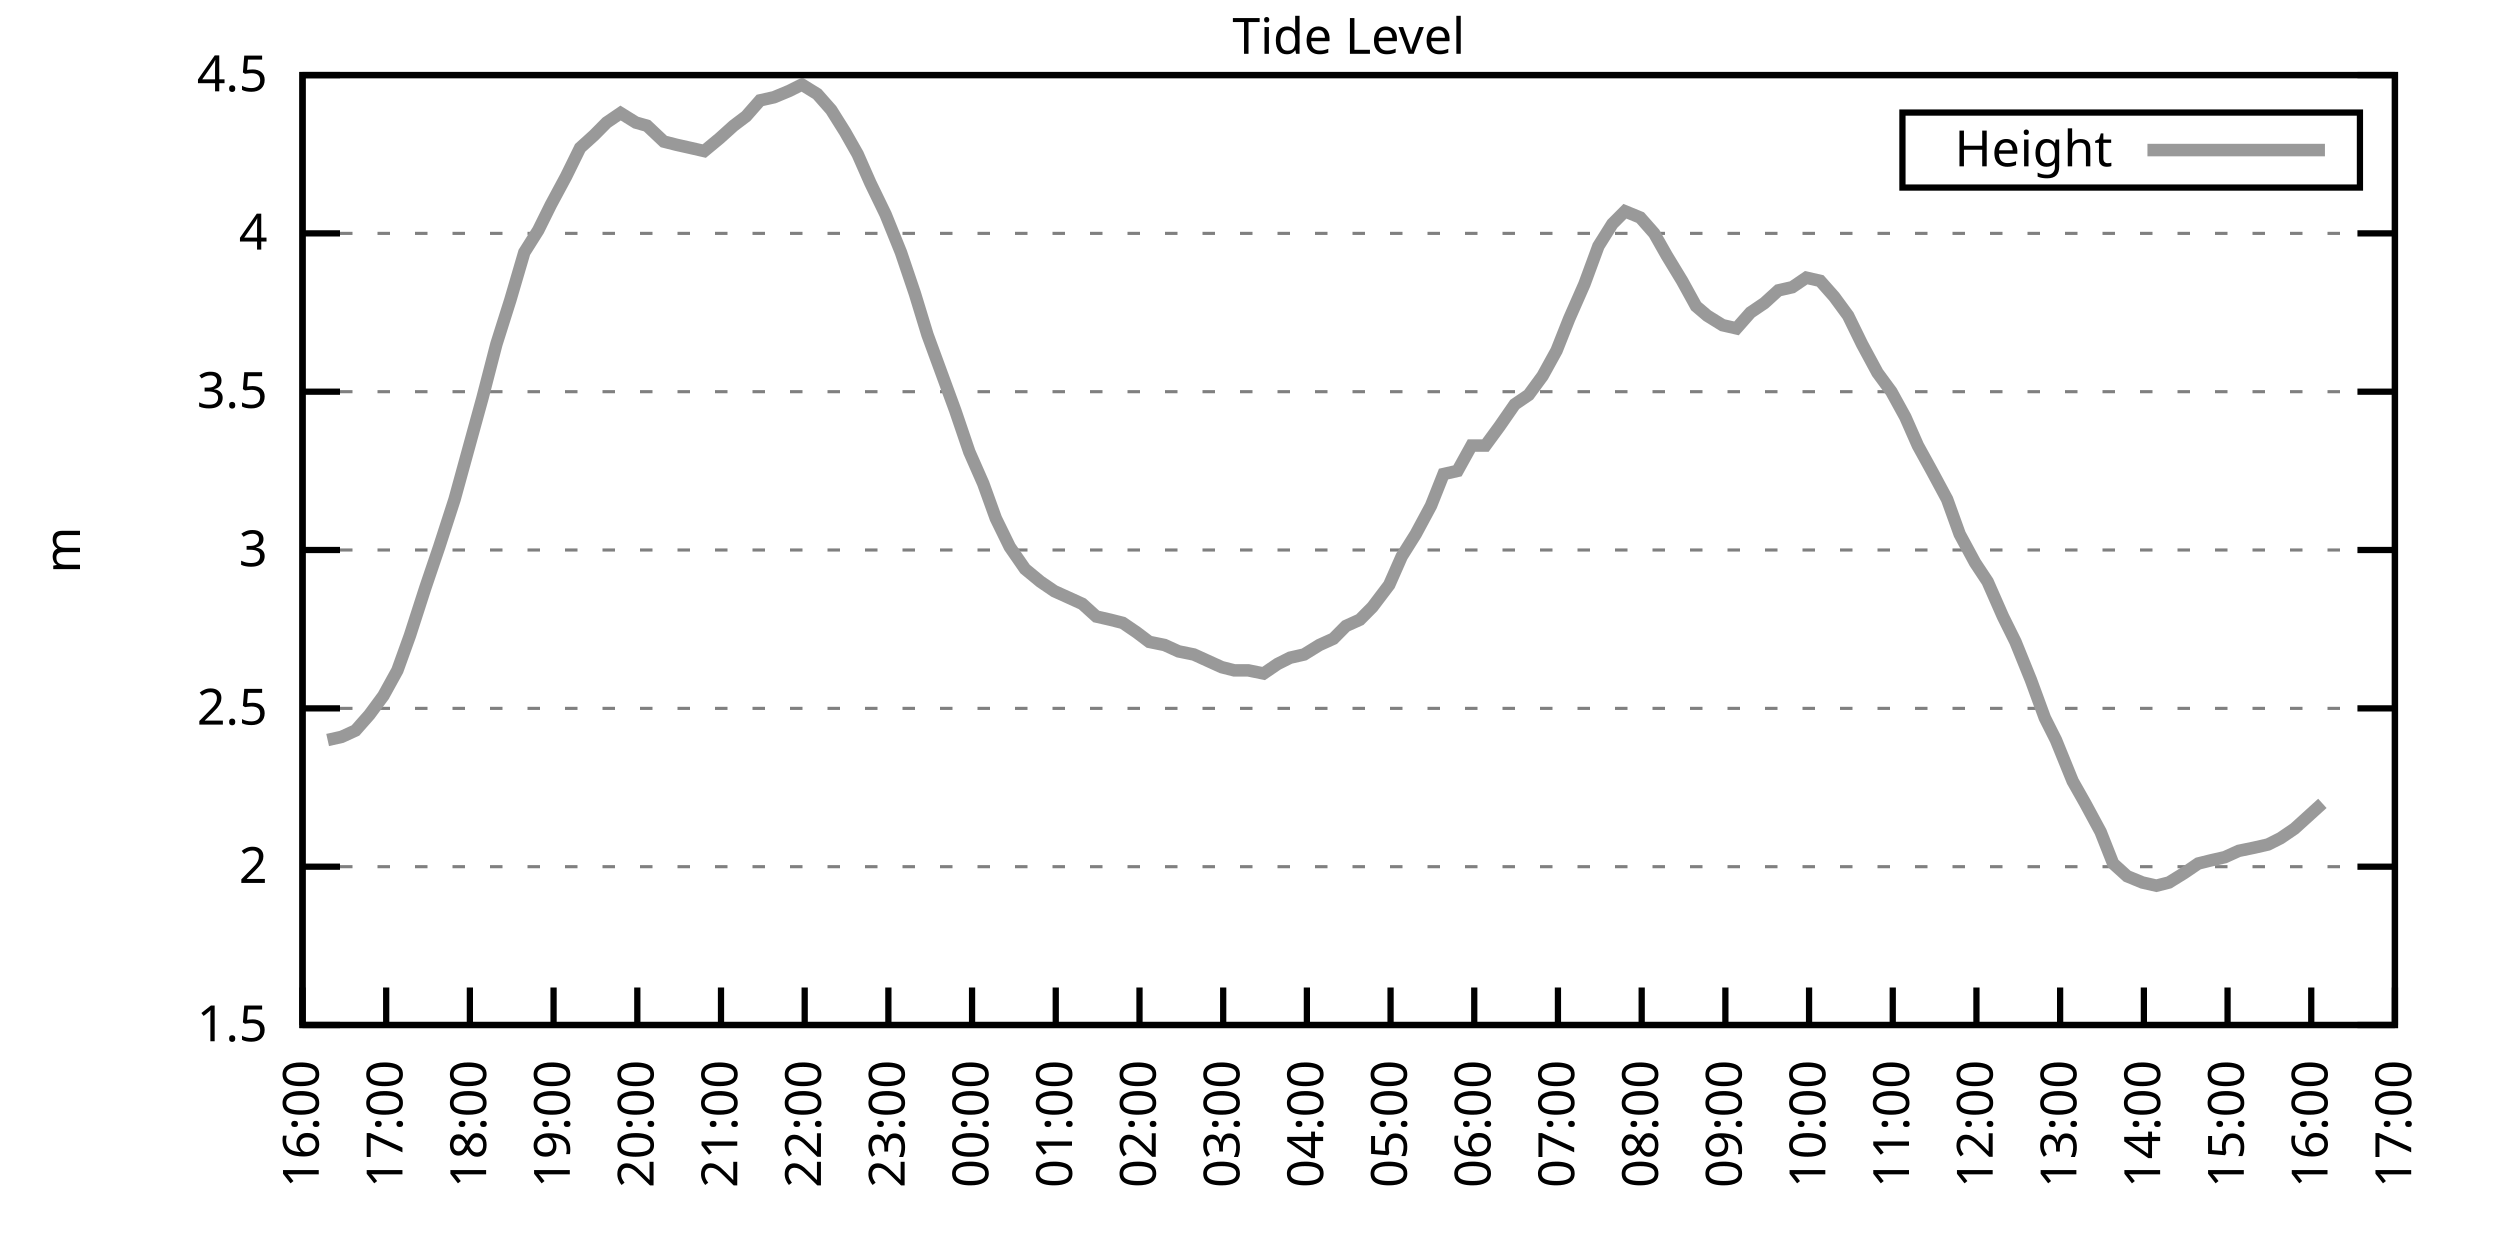
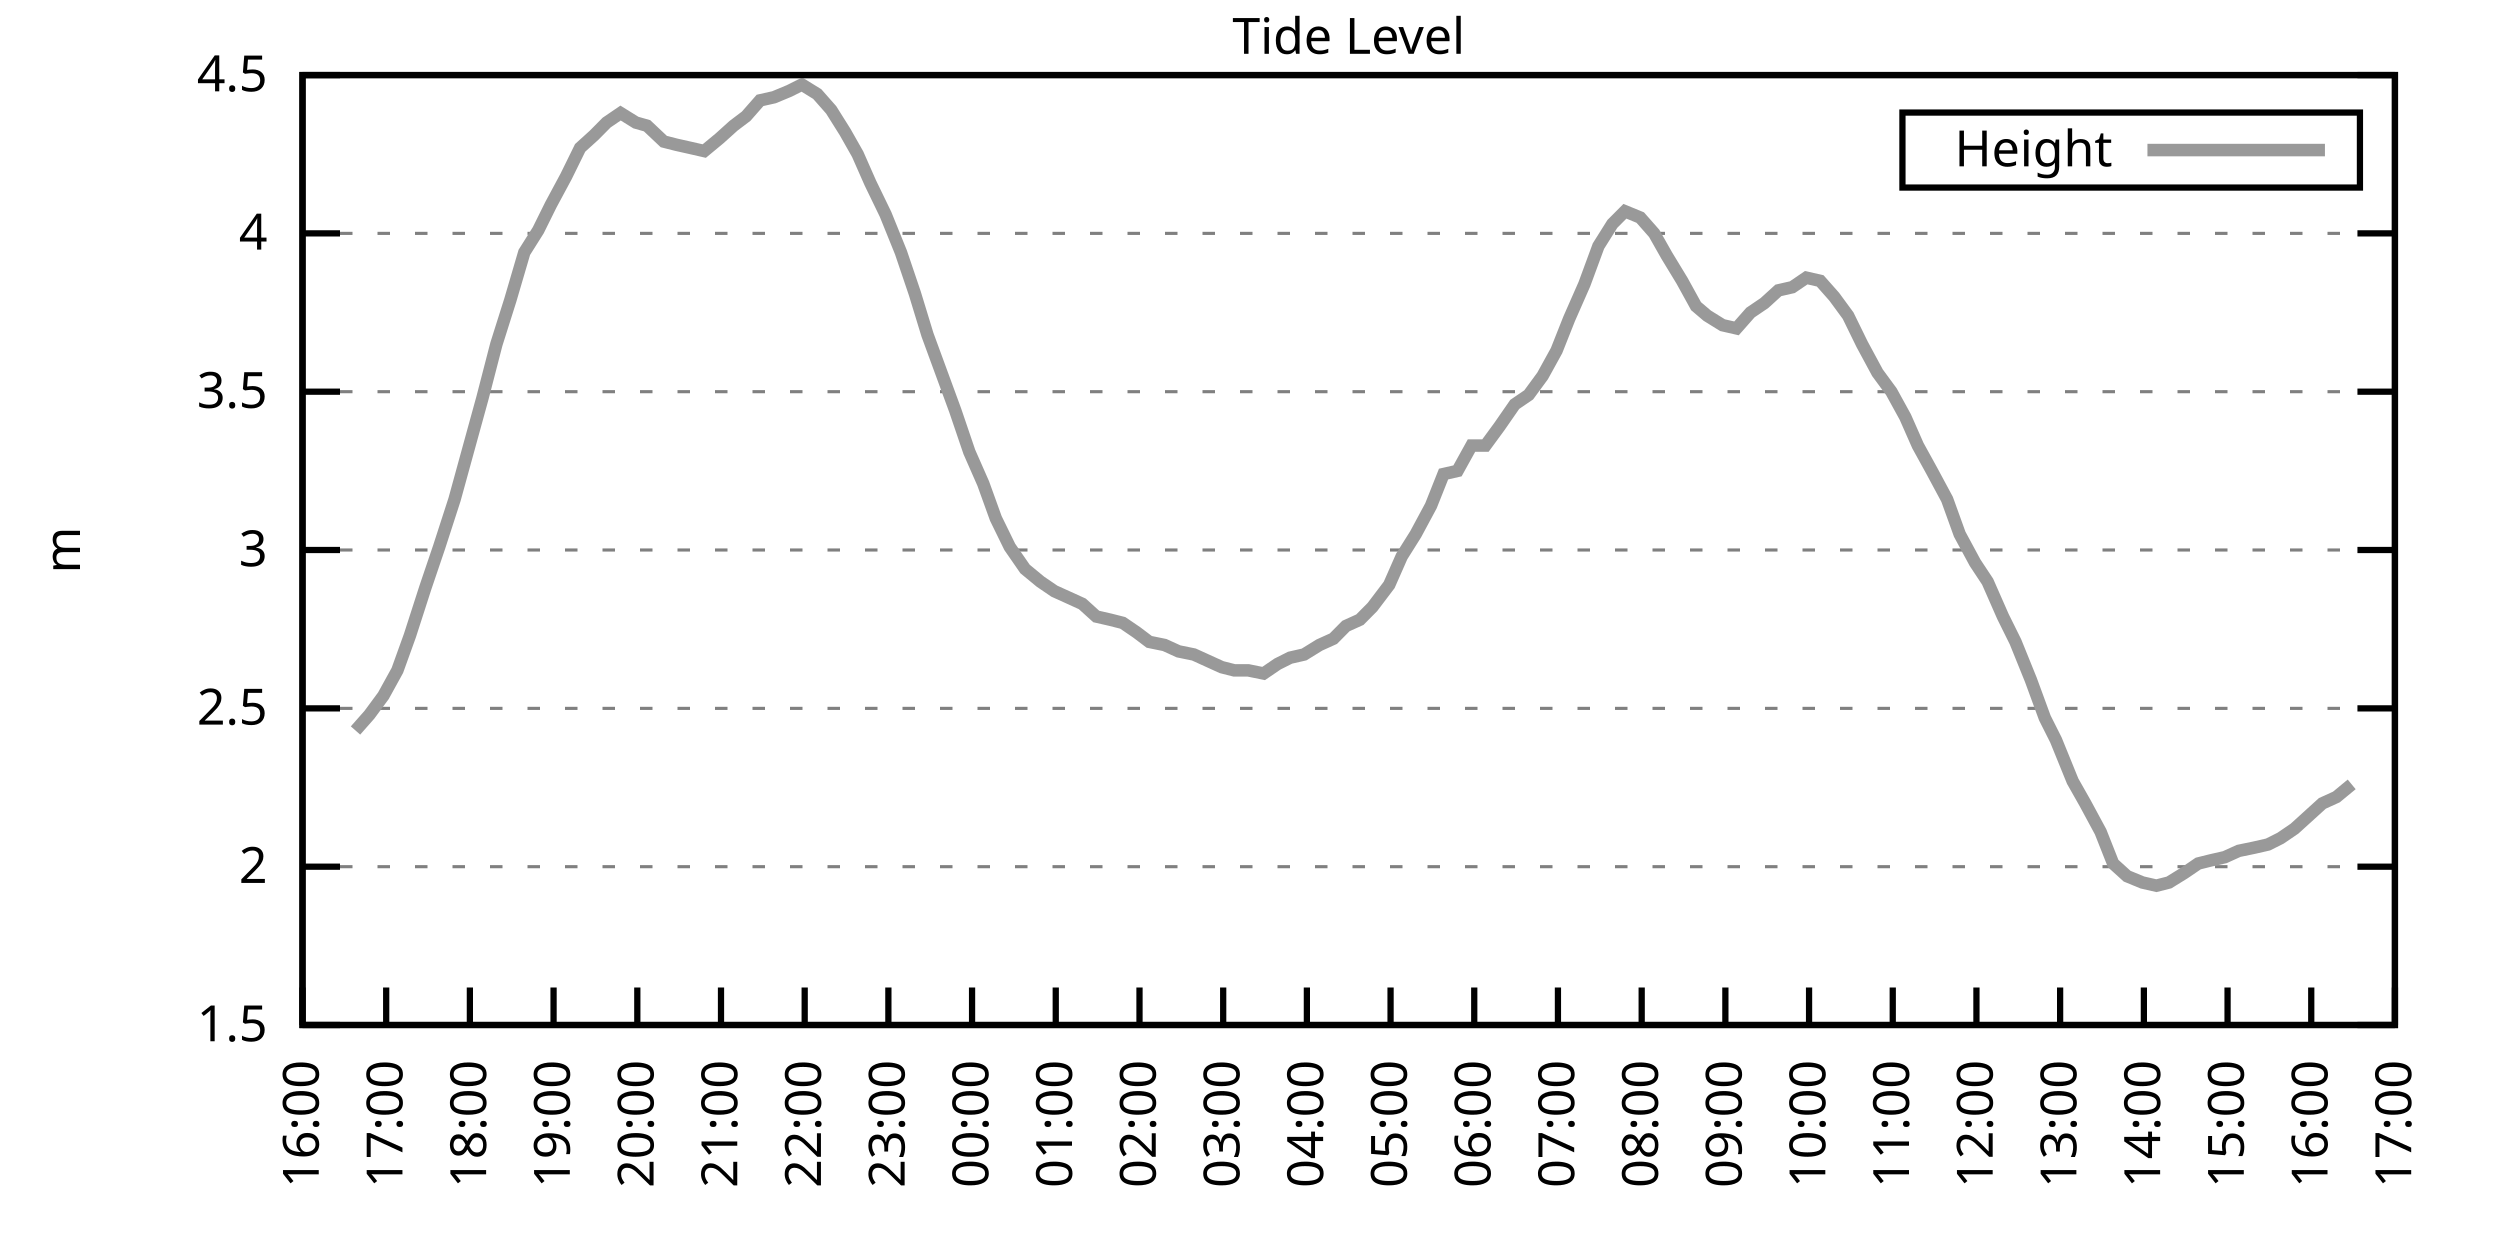
<svg xmlns="http://www.w3.org/2000/svg" xmlns:xlink="http://www.w3.org/1999/xlink" width="400" height="200" viewBox="0 0 400 200">
  <g id="gnuplot_canvas">
    <rect x="0" y="0" width="400" height="200" fill="none" />
    <defs>
      <circle id="gpDot" r="0.5" stroke-width="0.5" stroke="currentColor" />
      <path id="gpPt0" stroke-width="0.333" stroke="currentColor" d="M-1,0 h2 M0,-1 v2" />
      <path id="gpPt1" stroke-width="0.333" stroke="currentColor" d="M-1,-1 L1,1 M1,-1 L-1,1" />
      <path id="gpPt2" stroke-width="0.333" stroke="currentColor" d="M-1,0 L1,0 M0,-1 L0,1 M-1,-1 L1,1 M-1,1 L1,-1" />
      <rect id="gpPt3" stroke-width="0.333" stroke="currentColor" x="-1" y="-1" width="2" height="2" />
      <rect id="gpPt4" stroke-width="0.333" stroke="currentColor" fill="currentColor" x="-1" y="-1" width="2" height="2" />
      <circle id="gpPt5" stroke-width="0.333" stroke="currentColor" cx="0" cy="0" r="1" />
      <use xlink:href="#gpPt5" id="gpPt6" fill="currentColor" stroke="none" />
      <path id="gpPt7" stroke-width="0.333" stroke="currentColor" d="M0,-1.33 L-1.33,0.67 L1.33,0.67 z" />
      <use xlink:href="#gpPt7" id="gpPt8" fill="currentColor" stroke="none" />
      <use xlink:href="#gpPt7" id="gpPt9" stroke="currentColor" transform="rotate(180)" />
      <use xlink:href="#gpPt9" id="gpPt10" fill="currentColor" stroke="none" />
      <use xlink:href="#gpPt3" id="gpPt11" stroke="currentColor" transform="rotate(45)" />
      <use xlink:href="#gpPt11" id="gpPt12" fill="currentColor" stroke="none" />
      <path id="gpPt13" stroke-width="0.333" stroke="currentColor" d="M0,1.330 L1.265,0.411 L0.782,-1.067 L-0.782,-1.076 L-1.265,0.411 z" />
      <use xlink:href="#gpPt13" id="gpPt14" fill="currentColor" stroke="none" />
      <filter id="textbox" filterUnits="objectBoundingBox" x="0" y="0" height="1" width="1">
        <feFlood flood-color="white" flood-opacity="1" result="bgnd" />
        <feComposite in="SourceGraphic" in2="bgnd" operator="atop" />
      </filter>
      <filter id="greybox" filterUnits="objectBoundingBox" x="0" y="0" height="1" width="1">
        <feFlood flood-color="lightgrey" flood-opacity="1" result="grey" />
        <feComposite in="SourceGraphic" in2="grey" operator="atop" />
      </filter>
    </defs>
    <g fill="none" color="white" stroke="currentColor" stroke-width="1.00" stroke-linecap="butt" stroke-linejoin="miter">
</g>
    <g fill="none" color="black" stroke="currentColor" stroke-width="1.00" stroke-linecap="butt" stroke-linejoin="miter">
      <g stroke="none" shape-rendering="crispEdges">
        <polygon fill="rgb(255, 255, 255)" points="48.40,164.00 383.18,164.00 383.18,12.02 48.40,12.02 " />
      </g>
    </g>
    <g fill="none" color="black" stroke="currentColor" stroke-width="1.00" stroke-linecap="butt" stroke-linejoin="miter">
</g>
    <g fill="none" color="black" stroke="black" stroke-width="0.50" stroke-linecap="butt" stroke-linejoin="miter">
</g>
    <g fill="none" color="gray" stroke="currentColor" stroke-width="0.50" stroke-linecap="butt" stroke-linejoin="miter">
      <path stroke="gray" stroke-dasharray="2,4" class="gridline" d="M48.40,164.00 L383.19,164.00  " />
    </g>
    <g fill="none" color="gray" stroke="gray" stroke-width="1.00" stroke-linecap="butt" stroke-linejoin="miter">
</g>
    <g fill="none" color="black" stroke="currentColor" stroke-width="1.00" stroke-linecap="butt" stroke-linejoin="miter">
      <path stroke="black" d="M48.40,164.00 L54.40,164.00 M383.19,164.00 L377.19,164.00  " />
      <g transform="translate(42.80,166.60)" stroke="none" fill="black" font-family="Sans" font-size="8.00" text-anchor="end">
        <text>
          <tspan font-family="Sans"> 1.5</tspan>
        </text>
      </g>
    </g>
    <g fill="none" color="black" stroke="currentColor" stroke-width="1.00" stroke-linecap="butt" stroke-linejoin="miter">
</g>
    <g fill="none" color="black" stroke="black" stroke-width="0.50" stroke-linecap="butt" stroke-linejoin="miter">
</g>
    <g fill="none" color="gray" stroke="currentColor" stroke-width="0.50" stroke-linecap="butt" stroke-linejoin="miter">
      <path stroke="gray" stroke-dasharray="2,4" class="gridline" d="M48.40,138.67 L383.19,138.67  " />
    </g>
    <g fill="none" color="gray" stroke="gray" stroke-width="1.00" stroke-linecap="butt" stroke-linejoin="miter">
</g>
    <g fill="none" color="black" stroke="currentColor" stroke-width="1.00" stroke-linecap="butt" stroke-linejoin="miter">
      <path stroke="black" d="M48.40,138.67 L54.40,138.67 M383.19,138.67 L377.19,138.67  " />
      <g transform="translate(42.80,141.27)" stroke="none" fill="black" font-family="Sans" font-size="8.00" text-anchor="end">
        <text>
          <tspan font-family="Sans"> 2</tspan>
        </text>
      </g>
    </g>
    <g fill="none" color="black" stroke="currentColor" stroke-width="1.00" stroke-linecap="butt" stroke-linejoin="miter">
</g>
    <g fill="none" color="black" stroke="black" stroke-width="0.50" stroke-linecap="butt" stroke-linejoin="miter">
</g>
    <g fill="none" color="gray" stroke="currentColor" stroke-width="0.50" stroke-linecap="butt" stroke-linejoin="miter">
      <path stroke="gray" stroke-dasharray="2,4" class="gridline" d="M48.40,113.34 L383.19,113.34  " />
    </g>
    <g fill="none" color="gray" stroke="gray" stroke-width="1.00" stroke-linecap="butt" stroke-linejoin="miter">
</g>
    <g fill="none" color="black" stroke="currentColor" stroke-width="1.00" stroke-linecap="butt" stroke-linejoin="miter">
      <path stroke="black" d="M48.40,113.34 L54.40,113.34 M383.19,113.34 L377.19,113.34  " />
      <g transform="translate(42.80,115.94)" stroke="none" fill="black" font-family="Sans" font-size="8.00" text-anchor="end">
        <text>
          <tspan font-family="Sans"> 2.5</tspan>
        </text>
      </g>
    </g>
    <g fill="none" color="black" stroke="currentColor" stroke-width="1.00" stroke-linecap="butt" stroke-linejoin="miter">
</g>
    <g fill="none" color="black" stroke="black" stroke-width="0.50" stroke-linecap="butt" stroke-linejoin="miter">
</g>
    <g fill="none" color="gray" stroke="currentColor" stroke-width="0.50" stroke-linecap="butt" stroke-linejoin="miter">
      <path stroke="gray" stroke-dasharray="2,4" class="gridline" d="M48.40,88.00 L383.19,88.00  " />
    </g>
    <g fill="none" color="gray" stroke="gray" stroke-width="1.00" stroke-linecap="butt" stroke-linejoin="miter">
</g>
    <g fill="none" color="black" stroke="currentColor" stroke-width="1.00" stroke-linecap="butt" stroke-linejoin="miter">
      <path stroke="black" d="M48.40,88.00 L54.40,88.00 M383.19,88.00 L377.19,88.00  " />
      <g transform="translate(42.80,90.60)" stroke="none" fill="black" font-family="Sans" font-size="8.00" text-anchor="end">
        <text>
          <tspan font-family="Sans"> 3</tspan>
        </text>
      </g>
    </g>
    <g fill="none" color="black" stroke="currentColor" stroke-width="1.00" stroke-linecap="butt" stroke-linejoin="miter">
</g>
    <g fill="none" color="black" stroke="black" stroke-width="0.50" stroke-linecap="butt" stroke-linejoin="miter">
</g>
    <g fill="none" color="gray" stroke="currentColor" stroke-width="0.50" stroke-linecap="butt" stroke-linejoin="miter">
      <path stroke="gray" stroke-dasharray="2,4" class="gridline" d="M48.40,62.67 L383.19,62.67  " />
    </g>
    <g fill="none" color="gray" stroke="gray" stroke-width="1.00" stroke-linecap="butt" stroke-linejoin="miter">
</g>
    <g fill="none" color="black" stroke="currentColor" stroke-width="1.00" stroke-linecap="butt" stroke-linejoin="miter">
      <path stroke="black" d="M48.40,62.67 L54.40,62.67 M383.19,62.67 L377.19,62.67  " />
      <g transform="translate(42.80,65.27)" stroke="none" fill="black" font-family="Sans" font-size="8.00" text-anchor="end">
        <text>
          <tspan font-family="Sans"> 3.5</tspan>
        </text>
      </g>
    </g>
    <g fill="none" color="black" stroke="currentColor" stroke-width="1.00" stroke-linecap="butt" stroke-linejoin="miter">
</g>
    <g fill="none" color="black" stroke="black" stroke-width="0.50" stroke-linecap="butt" stroke-linejoin="miter">
</g>
    <g fill="none" color="gray" stroke="currentColor" stroke-width="0.50" stroke-linecap="butt" stroke-linejoin="miter">
      <path stroke="gray" stroke-dasharray="2,4" class="gridline" d="M48.40,37.34 L383.19,37.34  " />
    </g>
    <g fill="none" color="gray" stroke="gray" stroke-width="1.00" stroke-linecap="butt" stroke-linejoin="miter">
</g>
    <g fill="none" color="black" stroke="currentColor" stroke-width="1.00" stroke-linecap="butt" stroke-linejoin="miter">
      <path stroke="black" d="M48.40,37.34 L54.40,37.34 M383.19,37.34 L377.19,37.34  " />
      <g transform="translate(42.80,39.94)" stroke="none" fill="black" font-family="Sans" font-size="8.00" text-anchor="end">
        <text>
          <tspan font-family="Sans"> 4</tspan>
        </text>
      </g>
    </g>
    <g fill="none" color="black" stroke="currentColor" stroke-width="1.00" stroke-linecap="butt" stroke-linejoin="miter">
</g>
    <g fill="none" color="black" stroke="black" stroke-width="0.50" stroke-linecap="butt" stroke-linejoin="miter">
</g>
    <g fill="none" color="gray" stroke="currentColor" stroke-width="0.50" stroke-linecap="butt" stroke-linejoin="miter">
      <path stroke="gray" stroke-dasharray="2,4" class="gridline" d="M48.40,12.01 L383.19,12.01  " />
    </g>
    <g fill="none" color="gray" stroke="gray" stroke-width="1.00" stroke-linecap="butt" stroke-linejoin="miter">
</g>
    <g fill="none" color="black" stroke="currentColor" stroke-width="1.00" stroke-linecap="butt" stroke-linejoin="miter">
      <path stroke="black" d="M48.40,12.01 L54.40,12.01 M383.19,12.01 L377.19,12.01  " />
      <g transform="translate(42.80,14.61)" stroke="none" fill="black" font-family="Sans" font-size="8.00" text-anchor="end">
        <text>
          <tspan font-family="Sans"> 4.5</tspan>
        </text>
      </g>
    </g>
    <g fill="none" color="black" stroke="currentColor" stroke-width="1.00" stroke-linecap="butt" stroke-linejoin="miter">
      <path stroke="black" d="M48.40,164.00 L48.40,158.00  " />
      <g transform="translate(51.00,169.60) rotate(270.00)" stroke="none" fill="black" font-family="Sans" font-size="8.00" text-anchor="end">
        <text>
          <tspan font-family="Sans">16:00</tspan>
        </text>
      </g>
    </g>
    <g fill="none" color="black" stroke="currentColor" stroke-width="1.00" stroke-linecap="butt" stroke-linejoin="miter">
      <path stroke="black" d="M61.79,164.00 L61.79,158.00  " />
      <g transform="translate(64.39,169.60) rotate(270.00)" stroke="none" fill="black" font-family="Sans" font-size="8.00" text-anchor="end">
        <text>
          <tspan font-family="Sans">17:00</tspan>
        </text>
      </g>
    </g>
    <g fill="none" color="black" stroke="currentColor" stroke-width="1.00" stroke-linecap="butt" stroke-linejoin="miter">
      <path stroke="black" d="M75.18,164.00 L75.18,158.00  " />
      <g transform="translate(77.78,169.60) rotate(270.00)" stroke="none" fill="black" font-family="Sans" font-size="8.00" text-anchor="end">
        <text>
          <tspan font-family="Sans">18:00</tspan>
        </text>
      </g>
    </g>
    <g fill="none" color="black" stroke="currentColor" stroke-width="1.00" stroke-linecap="butt" stroke-linejoin="miter">
      <path stroke="black" d="M88.57,164.00 L88.57,158.00  " />
      <g transform="translate(91.17,169.60) rotate(270.00)" stroke="none" fill="black" font-family="Sans" font-size="8.00" text-anchor="end">
        <text>
          <tspan font-family="Sans">19:00</tspan>
        </text>
      </g>
    </g>
    <g fill="none" color="black" stroke="currentColor" stroke-width="1.00" stroke-linecap="butt" stroke-linejoin="miter">
      <path stroke="black" d="M101.97,164.00 L101.97,158.00  " />
      <g transform="translate(104.57,169.60) rotate(270.00)" stroke="none" fill="black" font-family="Sans" font-size="8.00" text-anchor="end">
        <text>
          <tspan font-family="Sans">20:00</tspan>
        </text>
      </g>
    </g>
    <g fill="none" color="black" stroke="currentColor" stroke-width="1.00" stroke-linecap="butt" stroke-linejoin="miter">
      <path stroke="black" d="M115.36,164.00 L115.36,158.00  " />
      <g transform="translate(117.96,169.60) rotate(270.00)" stroke="none" fill="black" font-family="Sans" font-size="8.00" text-anchor="end">
        <text>
          <tspan font-family="Sans">21:00</tspan>
        </text>
      </g>
    </g>
    <g fill="none" color="black" stroke="currentColor" stroke-width="1.00" stroke-linecap="butt" stroke-linejoin="miter">
      <path stroke="black" d="M128.75,164.00 L128.75,158.00  " />
      <g transform="translate(131.35,169.60) rotate(270.00)" stroke="none" fill="black" font-family="Sans" font-size="8.00" text-anchor="end">
        <text>
          <tspan font-family="Sans">22:00</tspan>
        </text>
      </g>
    </g>
    <g fill="none" color="black" stroke="currentColor" stroke-width="1.00" stroke-linecap="butt" stroke-linejoin="miter">
      <path stroke="black" d="M142.14,164.00 L142.14,158.00  " />
      <g transform="translate(144.74,169.60) rotate(270.00)" stroke="none" fill="black" font-family="Sans" font-size="8.00" text-anchor="end">
        <text>
          <tspan font-family="Sans">23:00</tspan>
        </text>
      </g>
    </g>
    <g fill="none" color="black" stroke="currentColor" stroke-width="1.00" stroke-linecap="butt" stroke-linejoin="miter">
      <path stroke="black" d="M155.53,164.00 L155.53,158.00  " />
      <g transform="translate(158.13,169.60) rotate(270.00)" stroke="none" fill="black" font-family="Sans" font-size="8.00" text-anchor="end">
        <text>
          <tspan font-family="Sans">00:00</tspan>
        </text>
      </g>
    </g>
    <g fill="none" color="black" stroke="currentColor" stroke-width="1.00" stroke-linecap="butt" stroke-linejoin="miter">
      <path stroke="black" d="M168.92,164.00 L168.92,158.00  " />
      <g transform="translate(171.52,169.60) rotate(270.00)" stroke="none" fill="black" font-family="Sans" font-size="8.00" text-anchor="end">
        <text>
          <tspan font-family="Sans">01:00</tspan>
        </text>
      </g>
    </g>
    <g fill="none" color="black" stroke="currentColor" stroke-width="1.00" stroke-linecap="butt" stroke-linejoin="miter">
      <path stroke="black" d="M182.32,164.00 L182.32,158.00  " />
      <g transform="translate(184.92,169.60) rotate(270.00)" stroke="none" fill="black" font-family="Sans" font-size="8.00" text-anchor="end">
        <text>
          <tspan font-family="Sans">02:00</tspan>
        </text>
      </g>
    </g>
    <g fill="none" color="black" stroke="currentColor" stroke-width="1.00" stroke-linecap="butt" stroke-linejoin="miter">
      <path stroke="black" d="M195.71,164.00 L195.71,158.00  " />
      <g transform="translate(198.31,169.60) rotate(270.00)" stroke="none" fill="black" font-family="Sans" font-size="8.00" text-anchor="end">
        <text>
          <tspan font-family="Sans">03:00</tspan>
        </text>
      </g>
    </g>
    <g fill="none" color="black" stroke="currentColor" stroke-width="1.00" stroke-linecap="butt" stroke-linejoin="miter">
      <path stroke="black" d="M209.10,164.00 L209.10,158.00  " />
      <g transform="translate(211.70,169.60) rotate(270.00)" stroke="none" fill="black" font-family="Sans" font-size="8.00" text-anchor="end">
        <text>
          <tspan font-family="Sans">04:00</tspan>
        </text>
      </g>
    </g>
    <g fill="none" color="black" stroke="currentColor" stroke-width="1.00" stroke-linecap="butt" stroke-linejoin="miter">
      <path stroke="black" d="M222.49,164.00 L222.49,158.00  " />
      <g transform="translate(225.09,169.60) rotate(270.00)" stroke="none" fill="black" font-family="Sans" font-size="8.00" text-anchor="end">
        <text>
          <tspan font-family="Sans">05:00</tspan>
        </text>
      </g>
    </g>
    <g fill="none" color="black" stroke="currentColor" stroke-width="1.00" stroke-linecap="butt" stroke-linejoin="miter">
      <path stroke="black" d="M235.88,164.00 L235.88,158.00  " />
      <g transform="translate(238.48,169.60) rotate(270.00)" stroke="none" fill="black" font-family="Sans" font-size="8.00" text-anchor="end">
        <text>
          <tspan font-family="Sans">06:00</tspan>
        </text>
      </g>
    </g>
    <g fill="none" color="black" stroke="currentColor" stroke-width="1.00" stroke-linecap="butt" stroke-linejoin="miter">
      <path stroke="black" d="M249.27,164.00 L249.27,158.00  " />
      <g transform="translate(251.87,169.60) rotate(270.00)" stroke="none" fill="black" font-family="Sans" font-size="8.00" text-anchor="end">
        <text>
          <tspan font-family="Sans">07:00</tspan>
        </text>
      </g>
    </g>
    <g fill="none" color="black" stroke="currentColor" stroke-width="1.00" stroke-linecap="butt" stroke-linejoin="miter">
      <path stroke="black" d="M262.67,164.00 L262.67,158.00  " />
      <g transform="translate(265.27,169.60) rotate(270.00)" stroke="none" fill="black" font-family="Sans" font-size="8.00" text-anchor="end">
        <text>
          <tspan font-family="Sans">08:00</tspan>
        </text>
      </g>
    </g>
    <g fill="none" color="black" stroke="currentColor" stroke-width="1.00" stroke-linecap="butt" stroke-linejoin="miter">
      <path stroke="black" d="M276.06,164.00 L276.06,158.00  " />
      <g transform="translate(278.66,169.60) rotate(270.00)" stroke="none" fill="black" font-family="Sans" font-size="8.00" text-anchor="end">
        <text>
          <tspan font-family="Sans">09:00</tspan>
        </text>
      </g>
    </g>
    <g fill="none" color="black" stroke="currentColor" stroke-width="1.00" stroke-linecap="butt" stroke-linejoin="miter">
      <path stroke="black" d="M289.45,164.00 L289.45,158.00  " />
      <g transform="translate(292.05,169.60) rotate(270.00)" stroke="none" fill="black" font-family="Sans" font-size="8.00" text-anchor="end">
        <text>
          <tspan font-family="Sans">10:00</tspan>
        </text>
      </g>
    </g>
    <g fill="none" color="black" stroke="currentColor" stroke-width="1.00" stroke-linecap="butt" stroke-linejoin="miter">
      <path stroke="black" d="M302.84,164.00 L302.84,158.00  " />
      <g transform="translate(305.44,169.60) rotate(270.00)" stroke="none" fill="black" font-family="Sans" font-size="8.00" text-anchor="end">
        <text>
          <tspan font-family="Sans">11:00</tspan>
        </text>
      </g>
    </g>
    <g fill="none" color="black" stroke="currentColor" stroke-width="1.00" stroke-linecap="butt" stroke-linejoin="miter">
      <path stroke="black" d="M316.23,164.00 L316.23,158.00  " />
      <g transform="translate(318.83,169.60) rotate(270.00)" stroke="none" fill="black" font-family="Sans" font-size="8.00" text-anchor="end">
        <text>
          <tspan font-family="Sans">12:00</tspan>
        </text>
      </g>
    </g>
    <g fill="none" color="black" stroke="currentColor" stroke-width="1.00" stroke-linecap="butt" stroke-linejoin="miter">
      <path stroke="black" d="M329.62,164.00 L329.62,158.00  " />
      <g transform="translate(332.22,169.60) rotate(270.00)" stroke="none" fill="black" font-family="Sans" font-size="8.00" text-anchor="end">
        <text>
          <tspan font-family="Sans">13:00</tspan>
        </text>
      </g>
    </g>
    <g fill="none" color="black" stroke="currentColor" stroke-width="1.00" stroke-linecap="butt" stroke-linejoin="miter">
      <path stroke="black" d="M343.02,164.00 L343.02,158.00  " />
      <g transform="translate(345.62,169.60) rotate(270.00)" stroke="none" fill="black" font-family="Sans" font-size="8.00" text-anchor="end">
        <text>
          <tspan font-family="Sans">14:00</tspan>
        </text>
      </g>
    </g>
    <g fill="none" color="black" stroke="currentColor" stroke-width="1.00" stroke-linecap="butt" stroke-linejoin="miter">
      <path stroke="black" d="M356.41,164.00 L356.41,158.00  " />
      <g transform="translate(359.01,169.60) rotate(270.00)" stroke="none" fill="black" font-family="Sans" font-size="8.00" text-anchor="end">
        <text>
          <tspan font-family="Sans">15:00</tspan>
        </text>
      </g>
    </g>
    <g fill="none" color="black" stroke="currentColor" stroke-width="1.00" stroke-linecap="butt" stroke-linejoin="miter">
      <path stroke="black" d="M369.80,164.00 L369.80,158.00  " />
      <g transform="translate(372.40,169.60) rotate(270.00)" stroke="none" fill="black" font-family="Sans" font-size="8.00" text-anchor="end">
        <text>
          <tspan font-family="Sans">16:00</tspan>
        </text>
      </g>
    </g>
    <g fill="none" color="black" stroke="currentColor" stroke-width="1.00" stroke-linecap="butt" stroke-linejoin="miter">
      <path stroke="black" d="M383.19,164.00 L383.19,158.00  " />
      <g transform="translate(385.79,169.60) rotate(270.00)" stroke="none" fill="black" font-family="Sans" font-size="8.00" text-anchor="end">
        <text>
          <tspan font-family="Sans">17:00</tspan>
        </text>
      </g>
    </g>
    <g fill="none" color="black" stroke="currentColor" stroke-width="1.00" stroke-linecap="butt" stroke-linejoin="miter">
</g>
    <g fill="none" color="black" stroke="currentColor" stroke-width="1.00" stroke-linecap="butt" stroke-linejoin="miter">
      <path stroke="black" d="M48.40,12.01 L48.40,164.00 L383.19,164.00 L383.19,12.01 L48.40,12.01 Z  " />
    </g>
    <g fill="none" color="black" stroke="currentColor" stroke-width="1.00" stroke-linecap="butt" stroke-linejoin="miter">
</g>
    <g fill="none" color="black" stroke="currentColor" stroke-width="1.00" stroke-linecap="butt" stroke-linejoin="miter">
      <path stroke="black" d="M304.39,30.01 L304.39,18.01 L377.59,18.01 L377.59,30.01 L304.39,30.01 Z  " />
    </g>
    <g id="Tide_level_plot_1">
      <g fill="none" color="white" stroke="black" stroke-width="2.00" stroke-linecap="butt" stroke-linejoin="miter">
</g>
      <g fill="none" color="black" stroke="currentColor" stroke-width="2.00" stroke-linecap="butt" stroke-linejoin="miter">
        <g transform="translate(337.99,26.61)" stroke="none" fill="black" font-family="Sans" font-size="8.00" text-anchor="end">
          <text>
            <tspan font-family="Sans">Height</tspan>
          </text>
        </g>
      </g>
      <g fill="none" color="black" stroke="currentColor" stroke-width="2.00" stroke-linecap="butt" stroke-linejoin="miter">
-         <path stroke="rgb(153, 153, 153)" d="M343.59,24.01 L371.99,24.01 M52.42,118.40 L54.65,117.90 L56.88,116.88 L59.11,114.35 L61.35,111.31 L63.58,107.26   L65.59,101.68 L68.04,94.08 L70.27,87.50 L72.73,79.90 L74.96,71.79 L77.19,63.69 L79.42,55.07 L81.66,47.98   L83.89,40.38 L86.12,36.84 L88.13,32.78 L90.58,28.22 L92.82,23.66 L95.05,21.64 L97.06,19.61 L99.29,18.09   L101.74,19.61 L103.53,20.12 L106.21,22.65 L108.22,23.16 L110.45,23.66 L112.68,24.17 L115.13,22.14 L117.37,20.12   L119.38,18.60 L121.61,16.06 L123.84,15.56 L126.29,14.54 L128.30,13.53 L130.76,15.05 L132.99,17.58 L135.22,21.13   L137.23,24.68 L139.24,29.24 L141.69,34.30 L144.15,40.38 L146.38,46.97 L148.39,53.55 L150.62,59.63 L152.85,65.71   L155.09,72.30 L157.32,77.37 L159.33,82.94 L161.56,87.50 L164.01,91.04 L166.47,93.07 L168.70,94.59 L170.93,95.60   L173.17,96.62 L175.40,98.64 L177.63,99.15 L179.64,99.66 L181.87,101.18 L183.88,102.70 L186.33,103.20 L188.57,104.22   L191.02,104.72 L195.48,106.75 L197.49,107.26 L199.73,107.26 L202.18,107.76 L204.41,106.24 L206.42,105.23 L208.65,104.72   L211.11,103.20 L213.34,102.19 L215.35,100.16 L217.58,99.15 L219.59,97.12 L222.27,93.58 L224.28,89.02 L226.51,85.47   L228.96,80.91 L230.97,75.85 L233.20,75.34 L235.44,71.29 L237.67,71.29 L239.90,68.25 L242.36,64.70 L244.59,63.18   L246.82,60.14 L249.05,56.09 L251.06,51.02 L253.51,45.45 L255.75,39.37 L257.98,35.82 L259.99,33.80 L262.44,34.81   L264.67,37.34 L266.68,40.89 L269.14,44.94 L271.37,48.99 L273.16,50.51 L275.61,52.03 L277.84,52.54 L280.07,50.01   L282.31,48.49 L284.54,46.46 L286.77,45.95 L289.00,44.43 L291.23,44.94 L293.47,47.47 L295.70,50.51 L297.93,55.07   L300.39,59.63 L302.62,62.67 L304.85,66.73 L306.86,71.29 L309.09,75.34 L311.54,79.90 L313.55,85.47 L316.01,90.03   L318.02,93.07 L320.47,98.64 L322.48,102.70 L324.94,108.78 L327.17,114.86 L328.95,118.40 L331.63,124.99 L333.64,128.54   L336.10,133.10 L338.10,138.16 L340.34,140.19 L342.79,141.20 L345.02,141.71 L347.03,141.20 L349.49,139.68 L351.72,138.16   L353.73,137.66 L355.96,137.15 L358.19,136.14 L360.65,135.63 L362.88,135.12 L364.89,134.11 L367.12,132.59 L371.58,128.54    " />
+         <path stroke="rgb(153, 153, 153)" d="M343.59,24.01 L371.99,24.01 M56.88,116.88 L59.11,114.35 L61.35,111.31 L63.58,107.26 L65.59,101.68 L68.04,94.08   L70.27,87.50 L72.73,79.90 L74.96,71.79 L77.19,63.69 L79.42,55.07 L81.66,47.98 L83.89,40.38 L86.12,36.84   L88.13,32.78 L90.58,28.22 L92.82,23.66 L95.05,21.64 L97.06,19.61 L99.29,18.09 L101.74,19.61 L103.53,20.12   L106.21,22.65 L108.22,23.16 L110.45,23.66 L112.68,24.17 L115.13,22.14 L117.37,20.12 L119.38,18.60 L121.61,16.06   L123.84,15.56 L126.29,14.54 L128.30,13.53 L130.76,15.05 L132.99,17.58 L135.22,21.13 L137.23,24.68 L139.24,29.24   L141.69,34.30 L144.15,40.38 L146.38,46.97 L148.39,53.55 L150.62,59.63 L152.85,65.71 L155.09,72.30 L157.32,77.37   L159.33,82.94 L161.56,87.50 L164.01,91.04 L166.47,93.07 L168.70,94.59 L170.93,95.60 L173.17,96.62 L175.40,98.64   L177.63,99.15 L179.64,99.66 L181.87,101.18 L183.88,102.70 L186.33,103.20 L188.57,104.22 L191.02,104.72 L195.48,106.75   L197.49,107.26 L199.73,107.26 L202.18,107.76 L204.41,106.24 L206.42,105.23 L208.65,104.72 L211.11,103.20 L213.34,102.19   L215.35,100.16 L217.58,99.15 L219.59,97.12 L222.27,93.58 L224.28,89.02 L226.51,85.47 L228.96,80.91 L230.97,75.85   L233.20,75.34 L235.44,71.29 L237.67,71.29 L239.90,68.25 L242.36,64.70 L244.59,63.18 L246.82,60.14 L249.05,56.09   L251.06,51.02 L253.51,45.45 L255.75,39.37 L257.98,35.82 L259.99,33.80 L262.44,34.81 L264.67,37.34 L266.68,40.89   L269.14,44.94 L271.37,48.99 L273.16,50.51 L275.61,52.03 L277.84,52.54 L280.07,50.01 L282.31,48.49 L284.54,46.46   L286.77,45.95 L289.00,44.43 L291.23,44.94 L293.47,47.47 L295.70,50.51 L297.93,55.07 L300.39,59.63 L302.62,62.67   L304.85,66.73 L306.86,71.29 L309.09,75.34 L311.54,79.90 L313.55,85.47 L316.01,90.03 L318.02,93.07 L320.47,98.64   L322.48,102.70 L324.94,108.78 L327.17,114.86 L328.95,118.40 L331.63,124.99 L333.64,128.54 L336.10,133.10 L338.10,138.16   L340.34,140.19 L342.79,141.20 L345.02,141.71 L347.03,141.20 L349.49,139.68 L351.72,138.16 L353.73,137.66 L355.96,137.15   L358.19,136.14 L360.65,135.63 L362.88,135.12 L364.89,134.11 L367.12,132.59 L371.58,128.54 L373.82,127.52 L376.27,125.50    " />
      </g>
    </g>
    <g fill="none" color="black" stroke="currentColor" stroke-width="2.00" stroke-linecap="butt" stroke-linejoin="miter">
</g>
    <g fill="none" color="black" stroke="black" stroke-width="1.00" stroke-linecap="butt" stroke-linejoin="miter">
</g>
    <g fill="none" color="black" stroke="currentColor" stroke-width="1.00" stroke-linecap="butt" stroke-linejoin="miter">
      <path stroke="black" d="M48.40,12.01 L48.40,164.00 L383.19,164.00 L383.19,12.01 L48.40,12.01 Z  " />
      <g transform="translate(12.80,88.01) rotate(270.00)" stroke="none" fill="black" font-family="Sans" font-size="8.00" text-anchor="middle">
        <text>
          <tspan font-family="Sans">m</tspan>
        </text>
      </g>
    </g>
    <g fill="none" color="black" stroke="currentColor" stroke-width="1.00" stroke-linecap="butt" stroke-linejoin="miter">
</g>
    <g fill="none" color="black" stroke="currentColor" stroke-width="1.00" stroke-linecap="butt" stroke-linejoin="miter">
      <g transform="translate(215.79,8.61)" stroke="none" fill="black" font-family="Sans" font-size="8.00" text-anchor="middle">
        <text>
          <tspan font-family="Sans">Tide Level</tspan>
        </text>
      </g>
    </g>
    <g fill="none" color="black" stroke="currentColor" stroke-width="1.00" stroke-linecap="butt" stroke-linejoin="miter">
</g>
  </g>
</svg>
